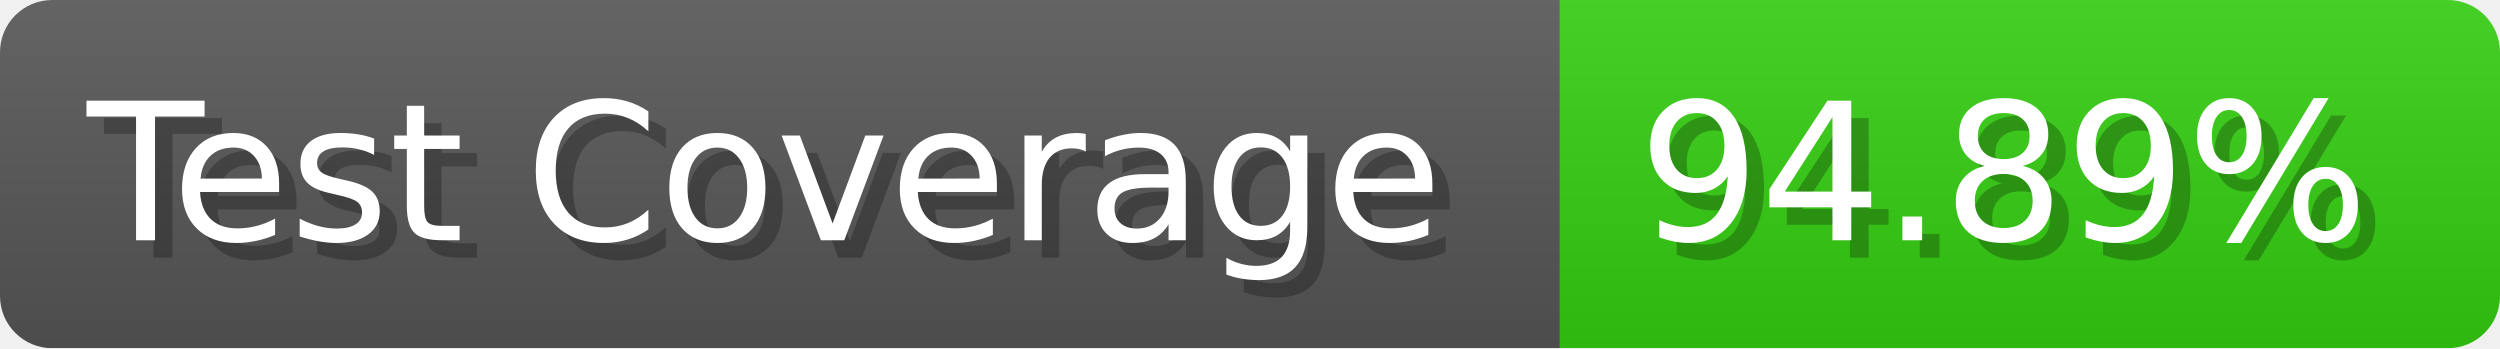
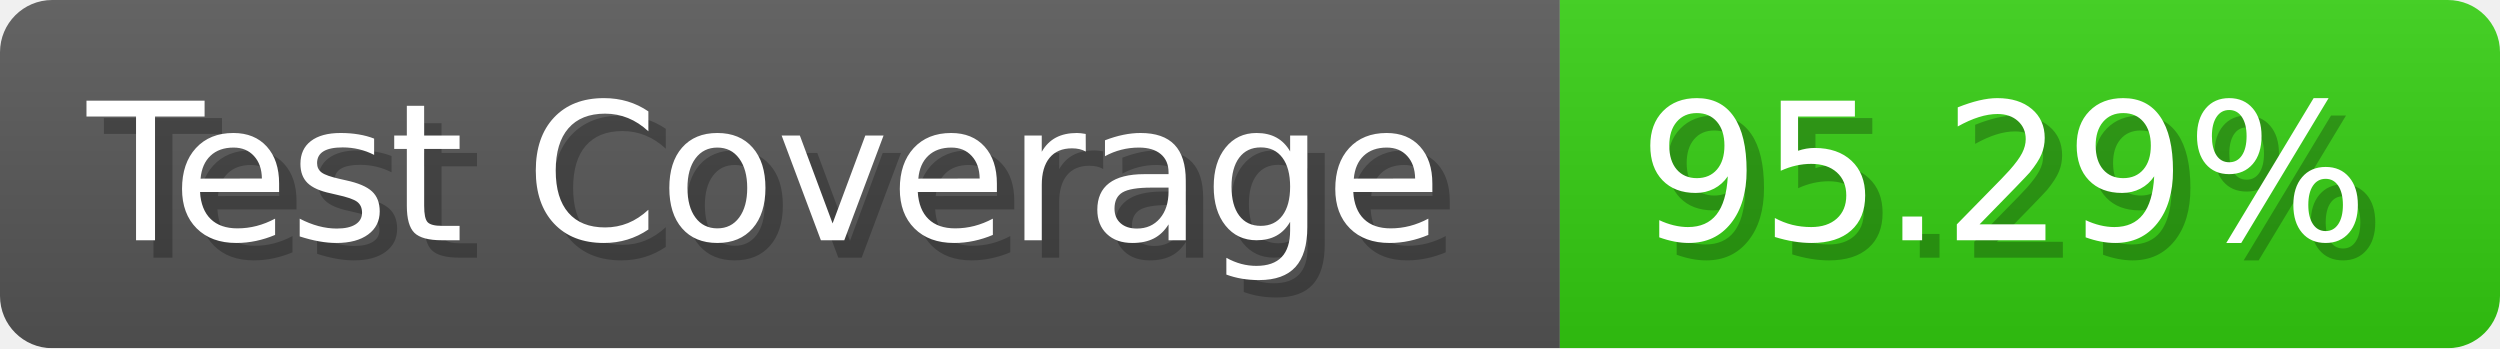
- <svg xmlns="http://www.w3.org/2000/svg" width="143.6" height="20" viewBox="0 0 1436 200" role="img" aria-label="Test Coverage: 94.89%">
+ <svg xmlns="http://www.w3.org/2000/svg" width="143.6" height="20" viewBox="0 0 1436 200" role="img" aria-label="Test Coverage: 95.29%">
  <linearGradient id="a" x2="0" y2="100%">
    <stop offset="0" stop-opacity=".1" stop-color="#EEE" />
    <stop offset="1" stop-opacity=".1" />
  </linearGradient>
  <mask id="m">
    <rect width="1436" height="200" rx="30" fill="#FFF" />
  </mask>
  <g mask="url(#m)">
    <rect width="896" height="200" fill="#555" />
    <rect width="540" height="200" fill="#3C1" x="896" />
    <rect width="1436" height="200" fill="url(#a)" />
  </g>
  <g aria-hidden="true" fill="#fff" text-anchor="start" font-family="Verdana,DejaVu Sans,sans-serif" font-size="110">
    <text x="60" y="148" textLength="796" fill="#000" opacity="0.25">Test Coverage</text>
    <text x="50" y="138" textLength="796">Test Coverage</text>
-     <text x="951" y="148" textLength="440" fill="#000" opacity="0.25">94.89%</text>
-     <text x="941" y="138" textLength="440">94.89%</text>
+     <text x="951" y="148" textLength="440" fill="#000" opacity="0.25">95.29%</text>
+     <text x="941" y="138" textLength="440">95.29%</text>
  </g>
</svg>
